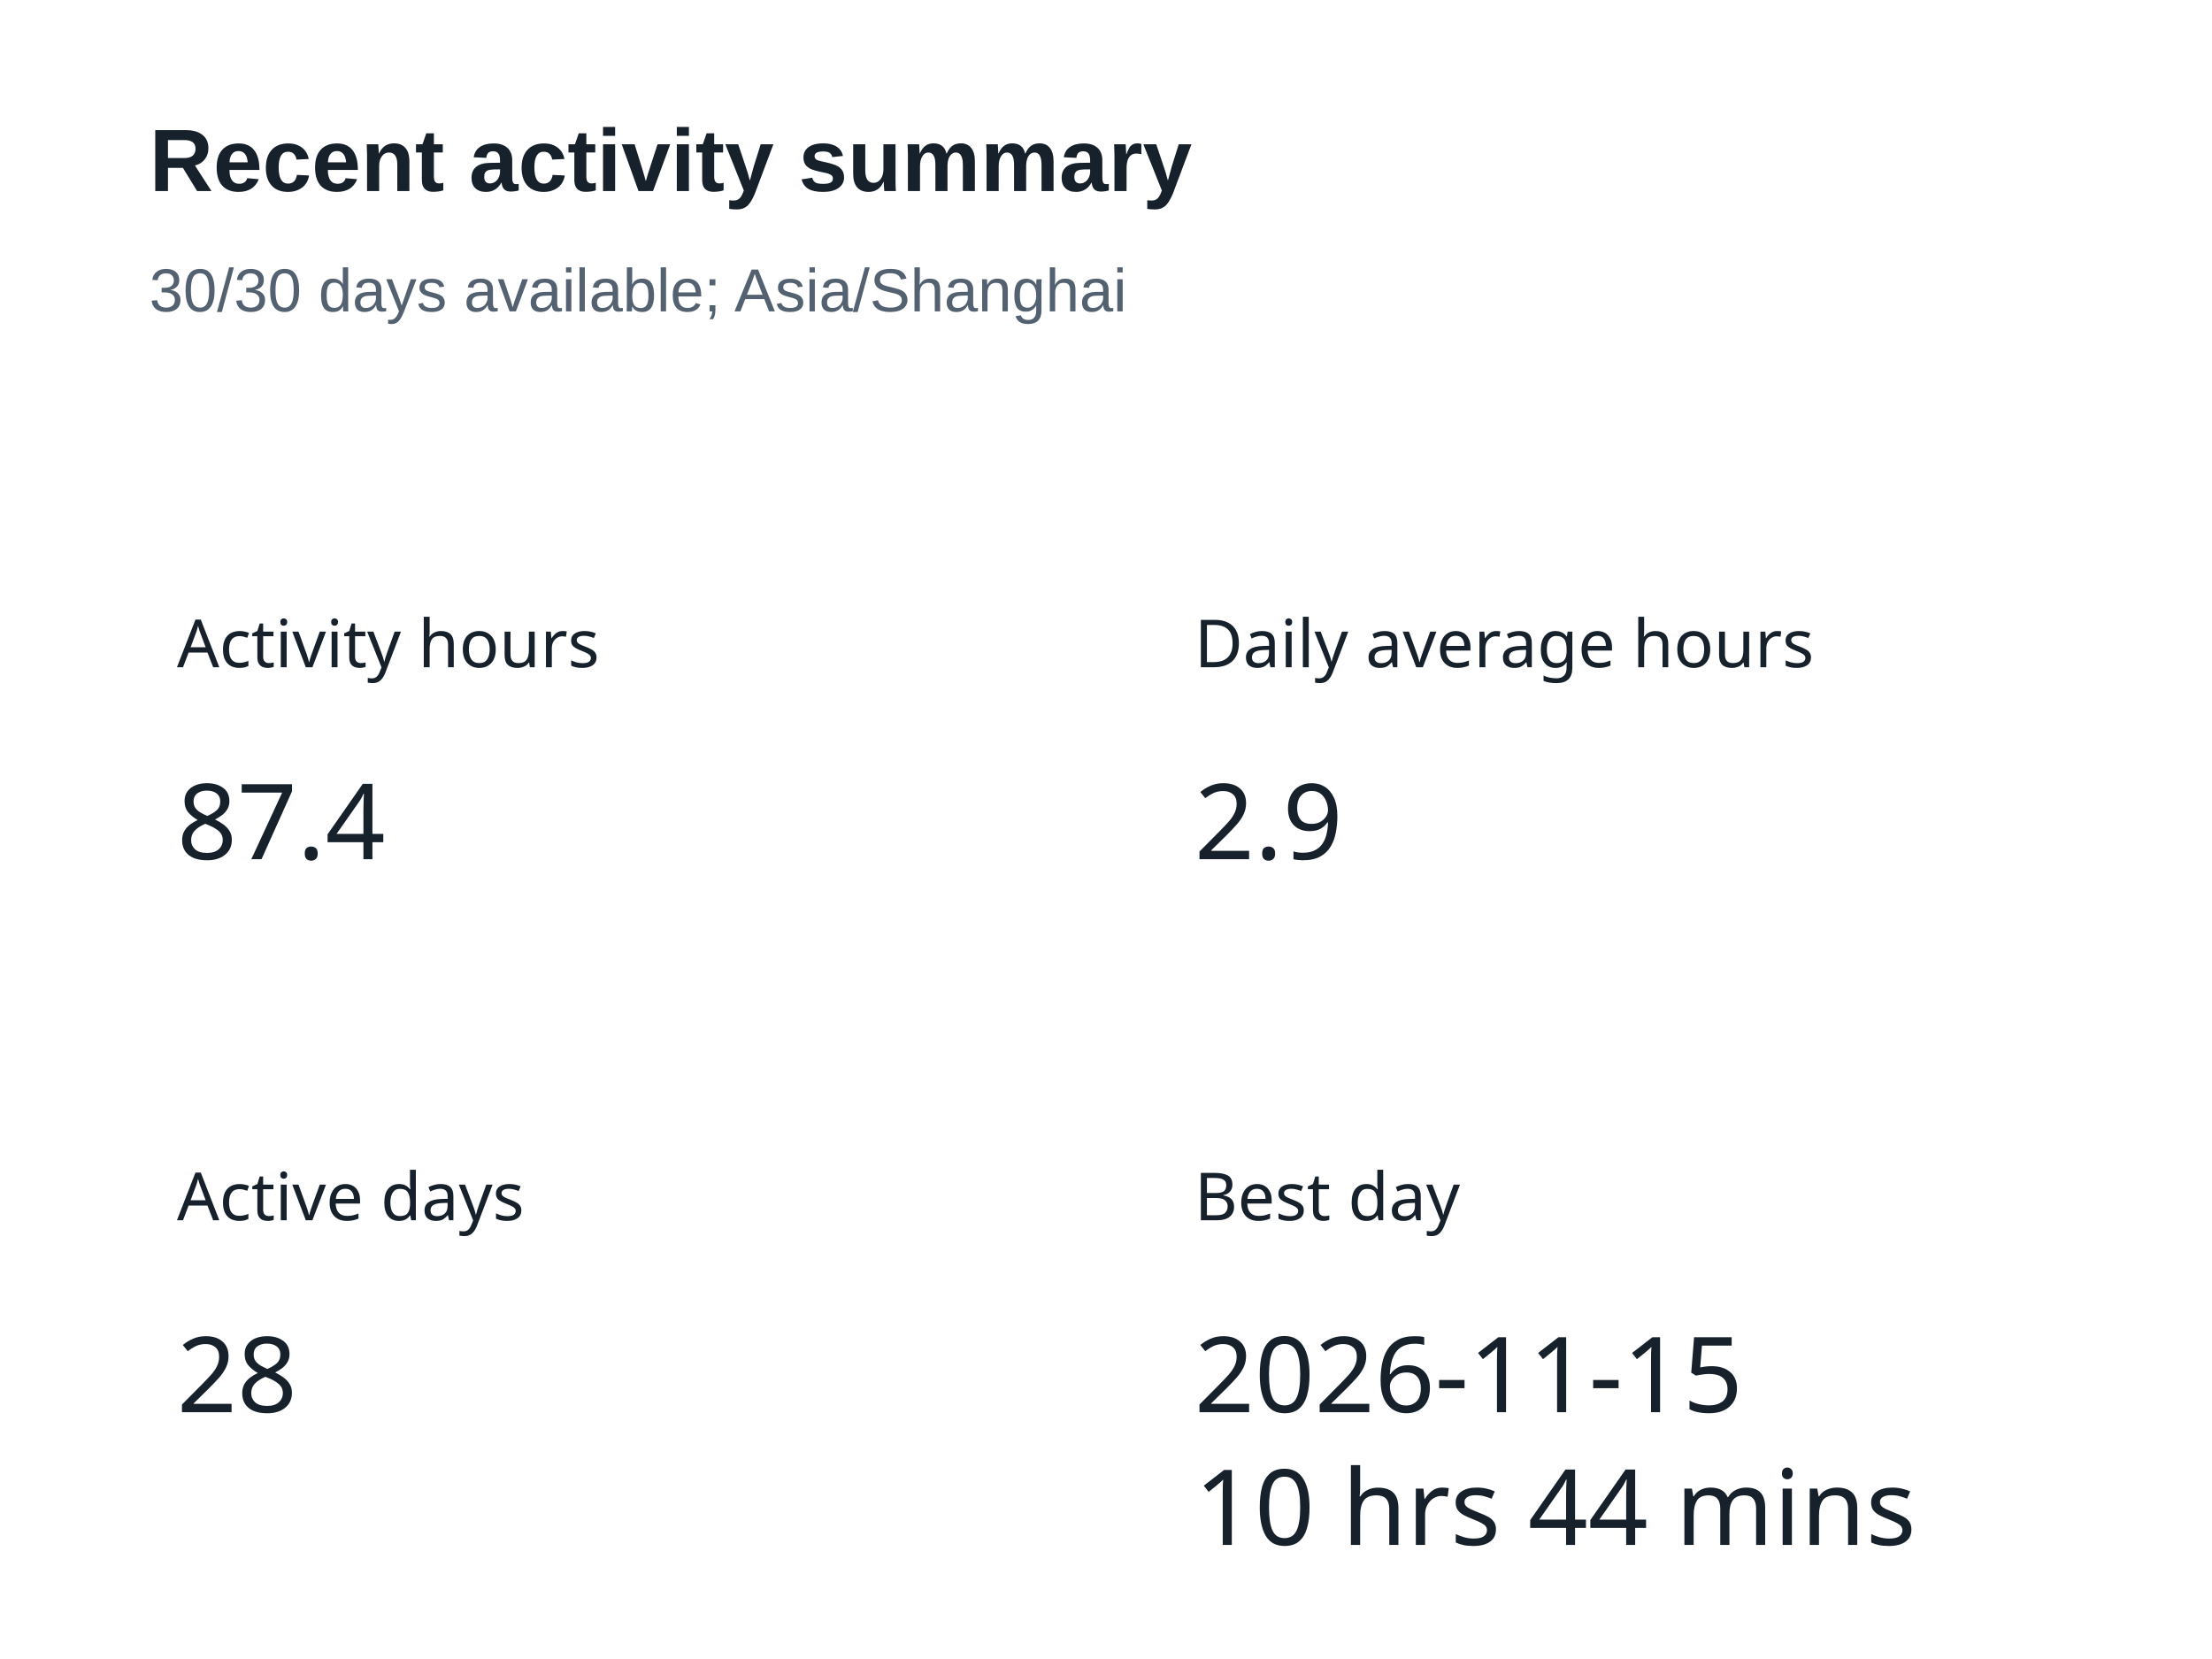
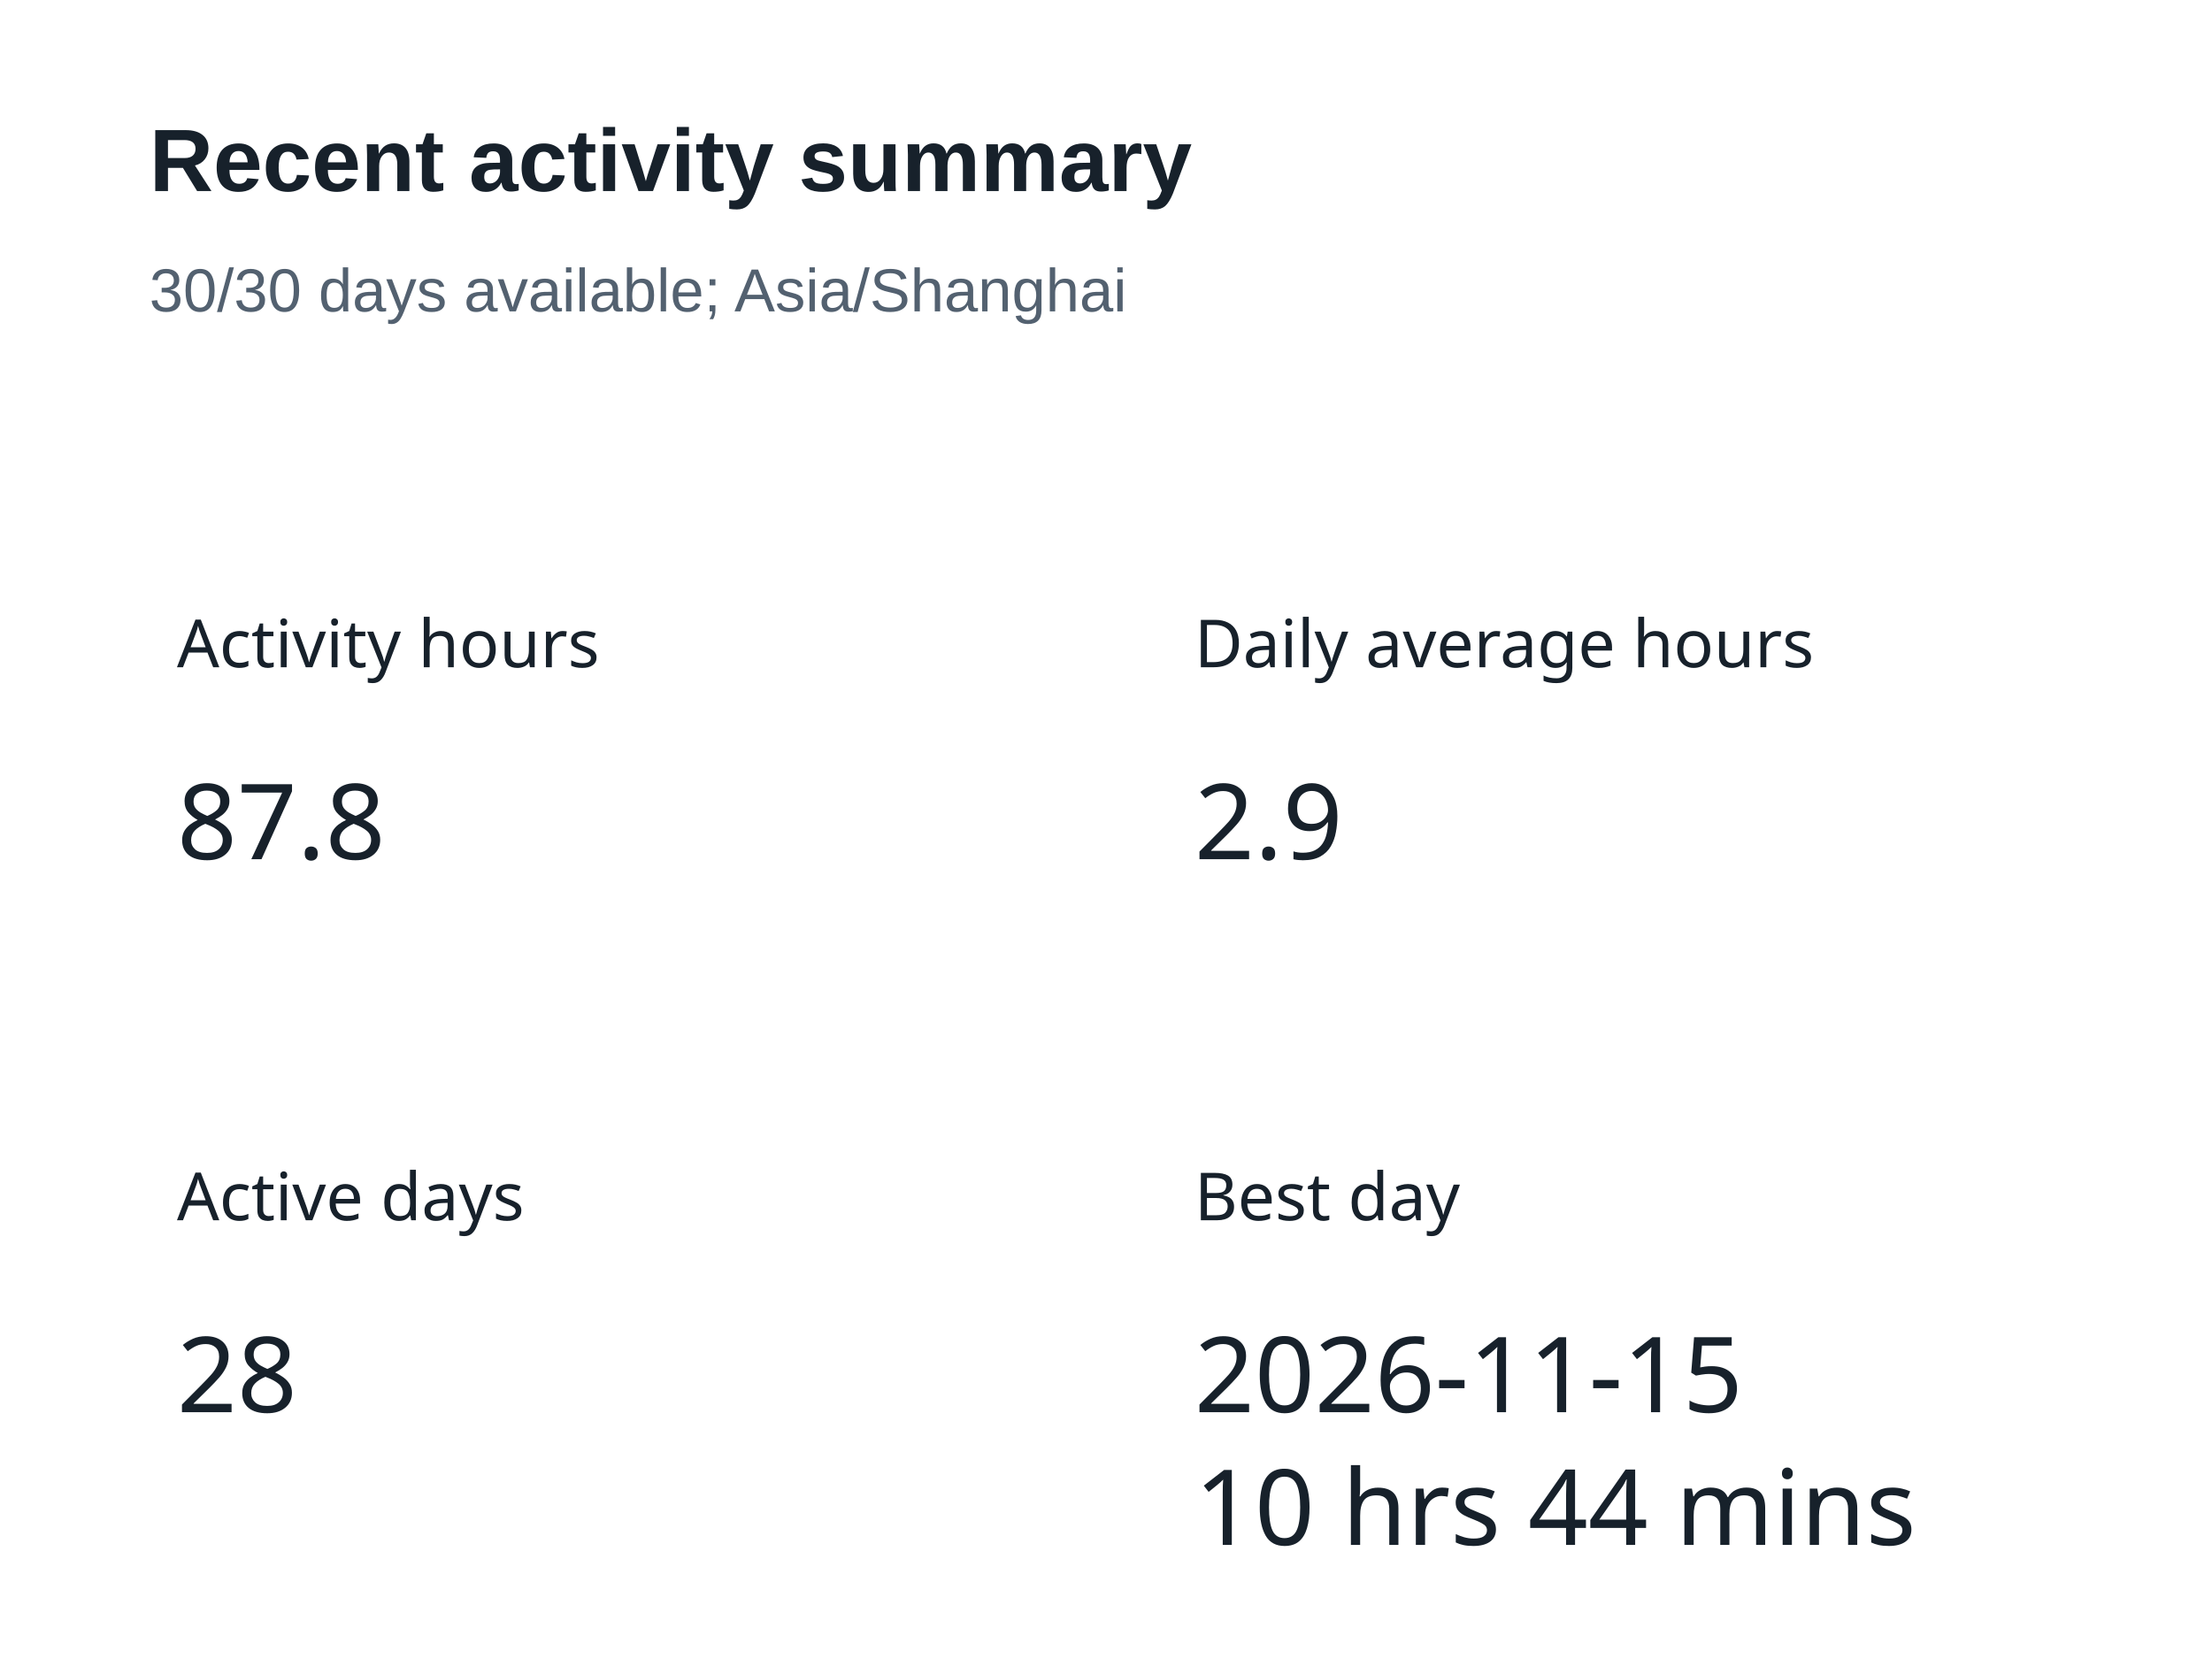
<svg xmlns="http://www.w3.org/2000/svg" width="400" height="300" version="1.1" baseProfile="full" viewBox="0 0 400 300" role="img" aria-labelledby="summary-title summary-description">
  <rect width="400" height="300" x="0" y="0" fill="#ffffff" />
  <text dominant-baseline="central" text-anchor="start" style="font-size:12px;font-family:sans-serif;" xml:space="preserve" y="6" transform="translate(32 110)" fill="#17212b">Activity hours</text>
  <path d="M0 0l37.2 0l0 24l-37.2 0Z" transform="translate(32 136)" fill="none" pointer-events="visible" class="zr5-cls-10" />
-   <text dominant-baseline="central" text-anchor="start" style="font-size:19px;font-family:sans-serif;" y="12" transform="translate(32 136)" fill="#17212b">87.4</text>
+   <text dominant-baseline="central" text-anchor="start" style="font-size:19px;font-family:sans-serif;" y="12" transform="translate(32 136)" fill="#17212b">87.8</text>
  <text dominant-baseline="central" text-anchor="start" style="font-size:12px;font-family:sans-serif;" xml:space="preserve" y="6" transform="translate(216 110)" fill="#17212b">Daily average hours</text>
  <path d="M0 0l26.6 0l0 24l-26.6 0Z" transform="translate(216 136)" fill="none" pointer-events="visible" class="zr5-cls-10" />
  <text dominant-baseline="central" text-anchor="start" style="font-size:19px;font-family:sans-serif;" y="12" transform="translate(216 136)" fill="#17212b">2.9</text>
  <text dominant-baseline="central" text-anchor="start" style="font-size:12px;font-family:sans-serif;" xml:space="preserve" y="6" transform="translate(32 210)" fill="#17212b">Active days</text>
  <path d="M0 0l21.3 0l0 24l-21.3 0Z" transform="translate(32 236)" fill="none" pointer-events="visible" class="zr5-cls-10" />
  <text dominant-baseline="central" text-anchor="start" style="font-size:19px;font-family:sans-serif;" y="12" transform="translate(32 236)" fill="#17212b">28</text>
  <text dominant-baseline="central" text-anchor="start" style="font-size:12px;font-family:sans-serif;" xml:space="preserve" y="6" transform="translate(216 210)" fill="#17212b">Best day</text>
  <path d="M0 0l125 0l0 48l-125 0Z" transform="translate(216 236)" fill="none" pointer-events="visible" class="zr5-cls-10" />
  <text dominant-baseline="central" text-anchor="start" style="font-size:19px;font-family:sans-serif;" y="12" transform="translate(216 236)" fill="#17212b">2026-11-15</text>
  <text dominant-baseline="central" text-anchor="start" style="font-size:19px;font-family:sans-serif;" xml:space="preserve" y="36" transform="translate(216 236)" fill="#17212b">10 hrs 44 mins</text>
  <path d="M-5 -5l188.2 0l0 47l-188.2 0Z" transform="translate(27 21)" fill="rgb(0,0,0)" fill-opacity="0" stroke="#3c3c41" stroke-width="0" class="zr5-cls-11" />
  <text dominant-baseline="central" text-anchor="start" style="font-size:16px;font-family:Arial, Noto Sans CJK SC, Microsoft YaHei, sans-serif;font-weight:bold;" xml:space="preserve" y="8" transform="translate(27 21)" fill="#17212b">Recent activity summary</text>
  <text dominant-baseline="central" text-anchor="start" style="font-size:11px;font-family:Arial, Noto Sans CJK SC, Microsoft YaHei, sans-serif;" xml:space="preserve" y="31.5" transform="translate(27 21)" fill="#536170">30/30 days available; Asia/Shanghai</text>
  <style>
.zr5-cls-10:hover {
cursor:pointer;
}
.zr5-cls-11:hover {
pointer-events:none;
}



</style>
</svg>
